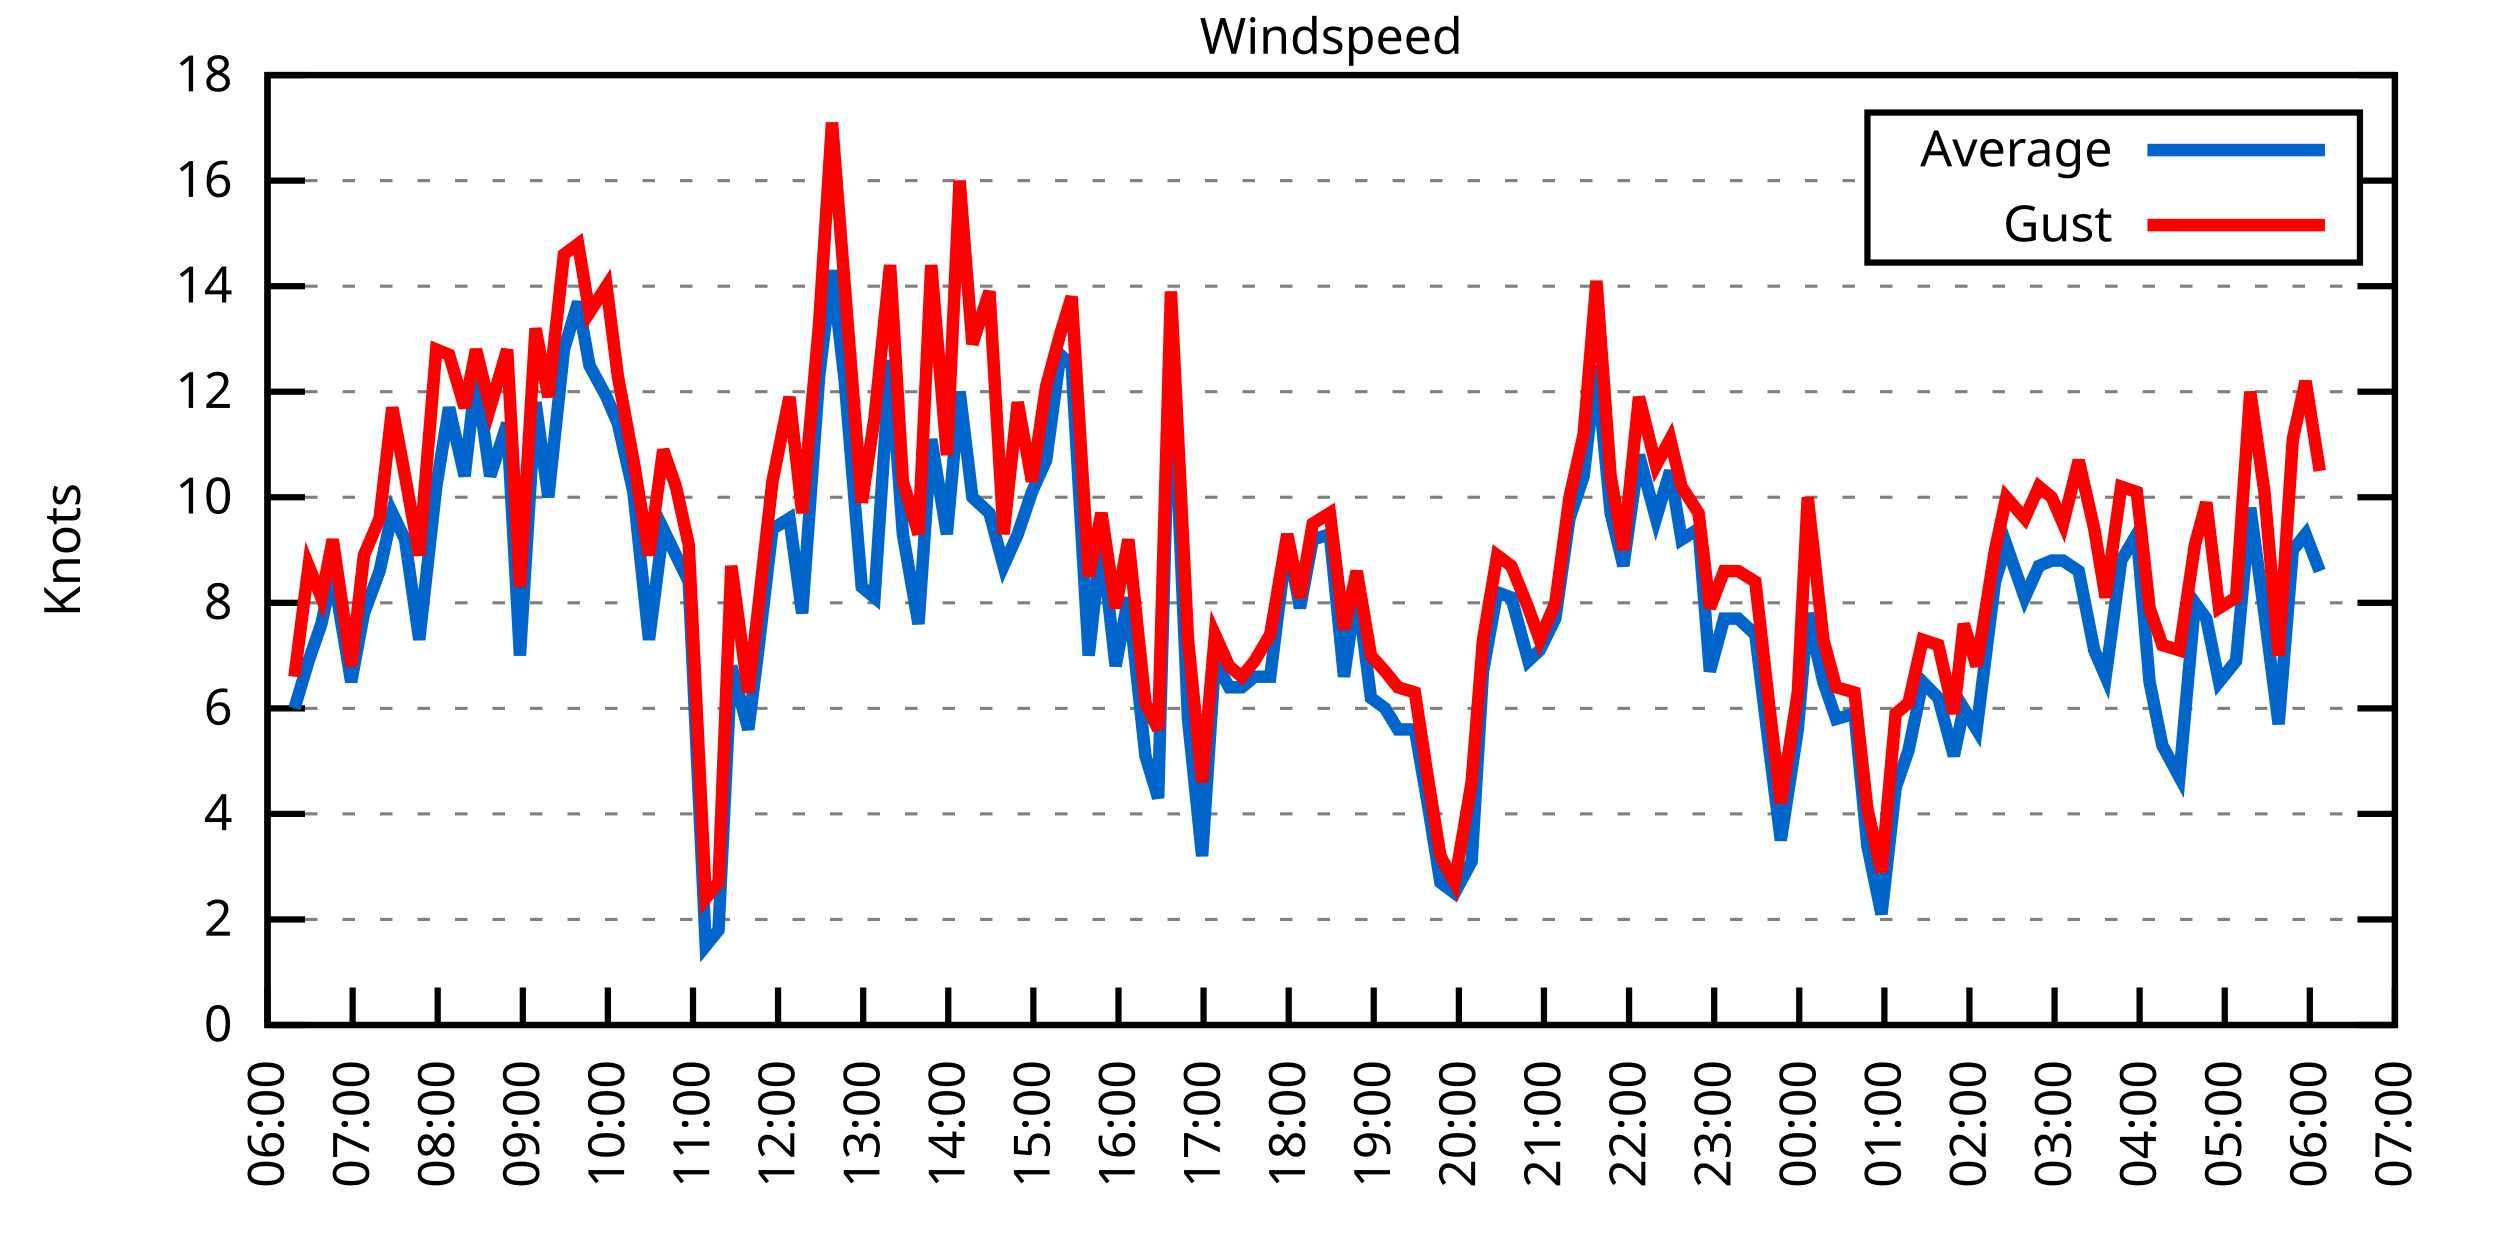
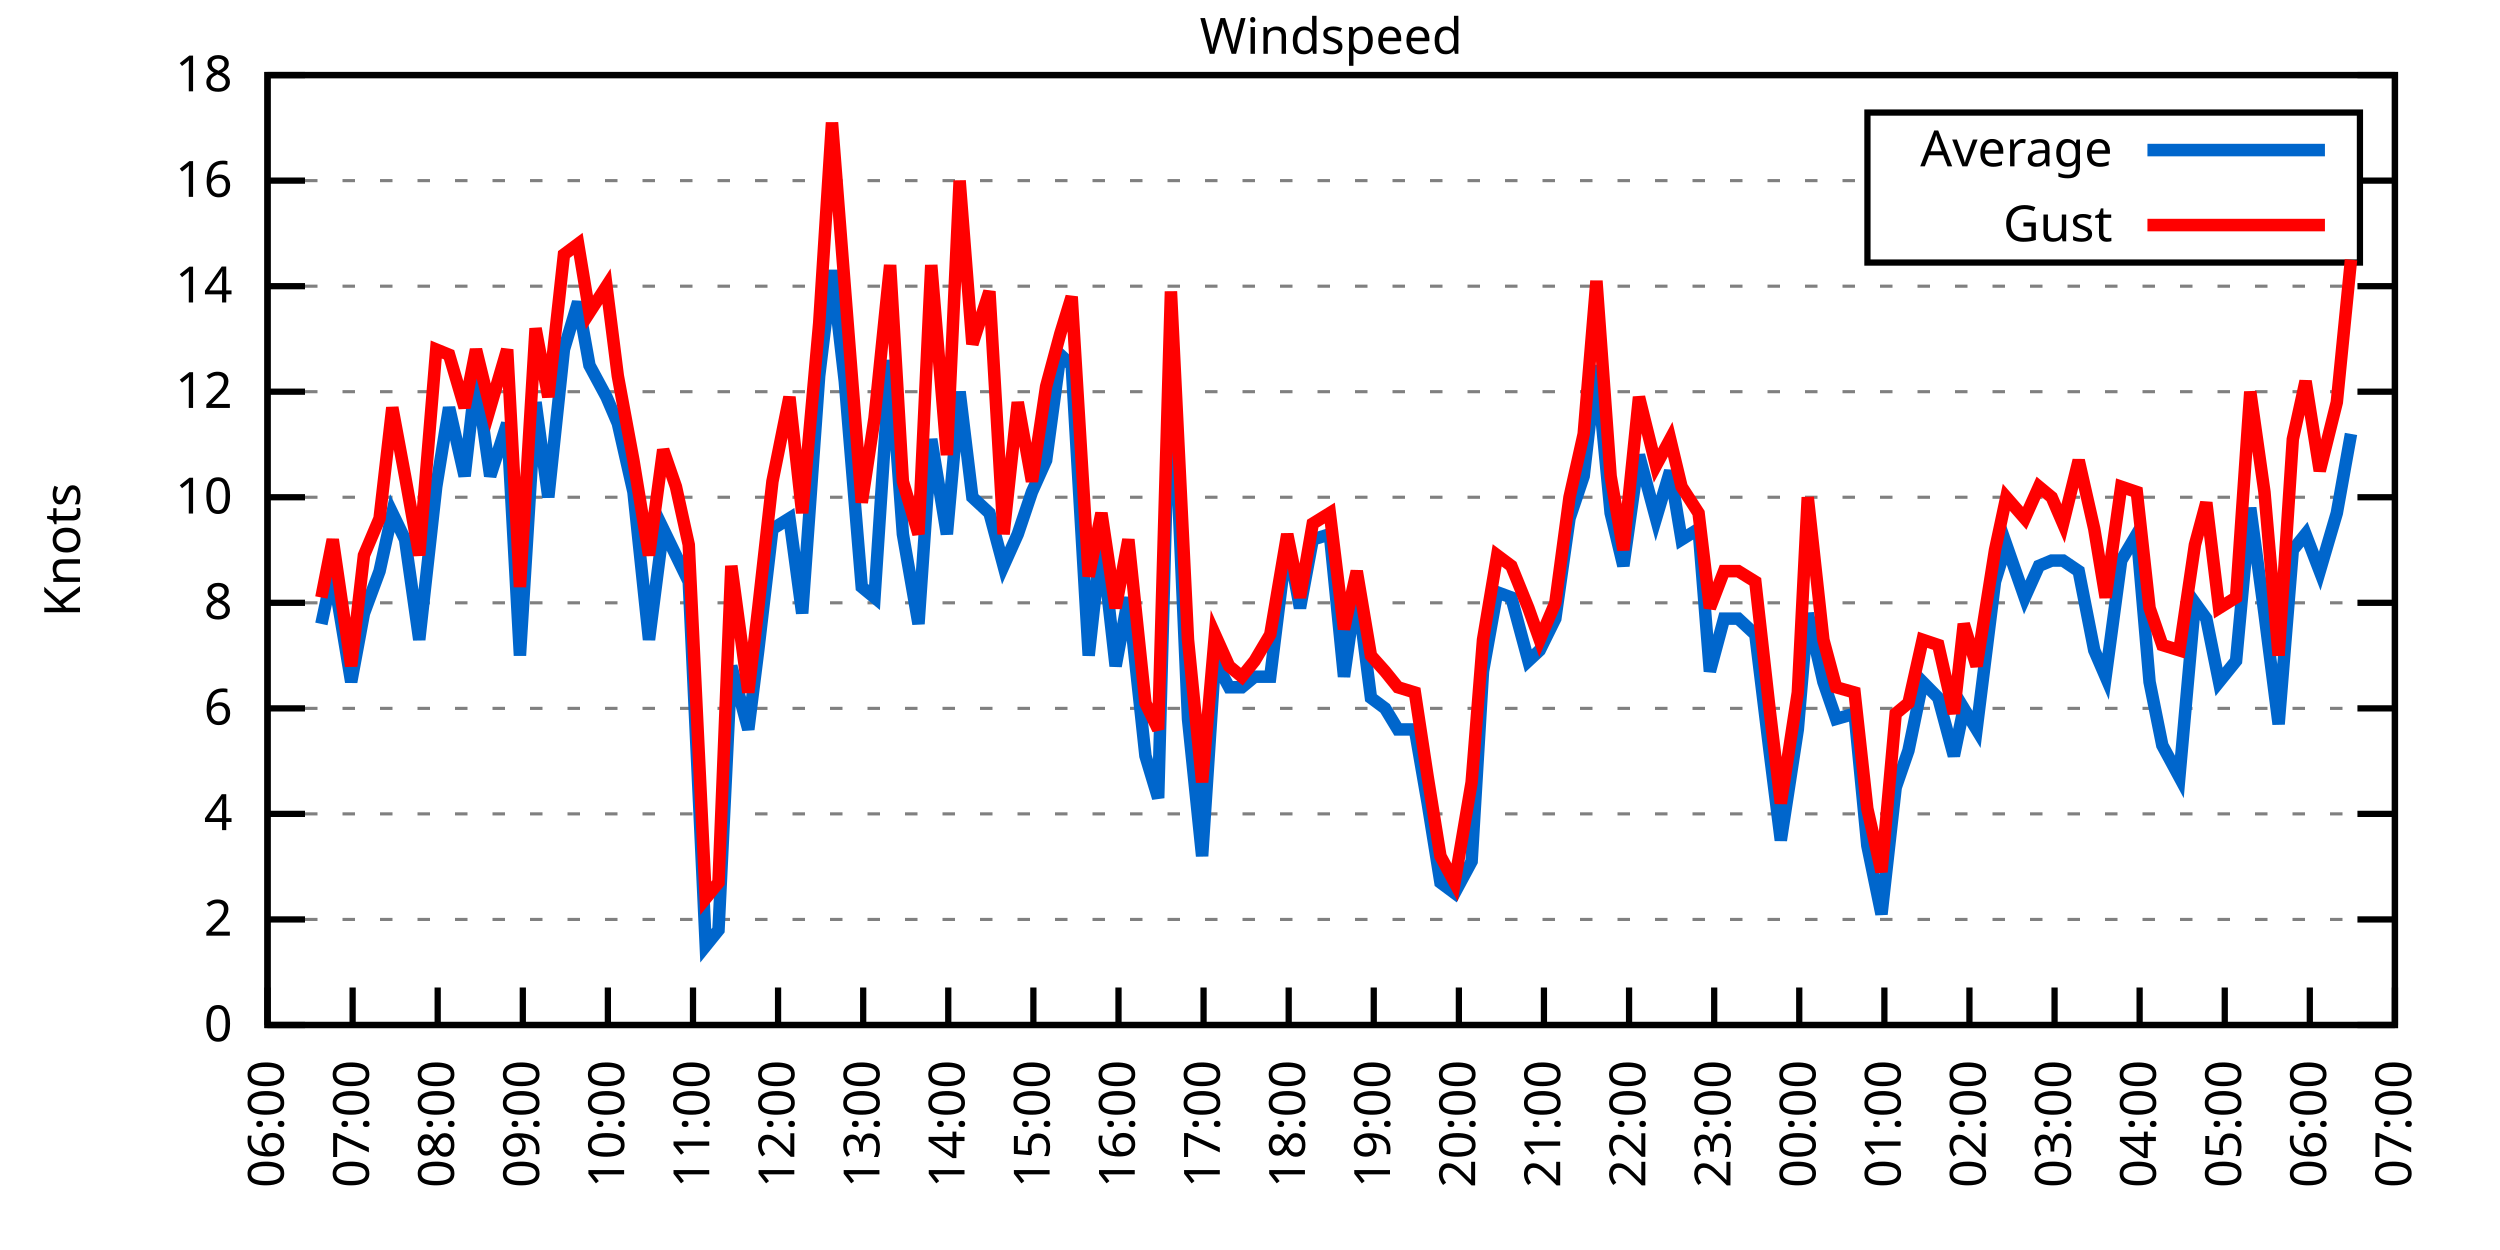
<svg xmlns="http://www.w3.org/2000/svg" xmlns:xlink="http://www.w3.org/1999/xlink" width="400" height="200" viewBox="0 0 400 200">
  <g id="gnuplot_canvas">
    <rect x="0" y="0" width="400" height="200" fill="none" />
    <defs>
      <circle id="gpDot" r="0.5" stroke-width="0.5" stroke="currentColor" />
      <path id="gpPt0" stroke-width="0.333" stroke="currentColor" d="M-1,0 h2 M0,-1 v2" />
      <path id="gpPt1" stroke-width="0.333" stroke="currentColor" d="M-1,-1 L1,1 M1,-1 L-1,1" />
      <path id="gpPt2" stroke-width="0.333" stroke="currentColor" d="M-1,0 L1,0 M0,-1 L0,1 M-1,-1 L1,1 M-1,1 L1,-1" />
      <rect id="gpPt3" stroke-width="0.333" stroke="currentColor" x="-1" y="-1" width="2" height="2" />
      <rect id="gpPt4" stroke-width="0.333" stroke="currentColor" fill="currentColor" x="-1" y="-1" width="2" height="2" />
      <circle id="gpPt5" stroke-width="0.333" stroke="currentColor" cx="0" cy="0" r="1" />
      <use xlink:href="#gpPt5" id="gpPt6" fill="currentColor" stroke="none" />
      <path id="gpPt7" stroke-width="0.333" stroke="currentColor" d="M0,-1.33 L-1.33,0.67 L1.33,0.67 z" />
      <use xlink:href="#gpPt7" id="gpPt8" fill="currentColor" stroke="none" />
      <use xlink:href="#gpPt7" id="gpPt9" stroke="currentColor" transform="rotate(180)" />
      <use xlink:href="#gpPt9" id="gpPt10" fill="currentColor" stroke="none" />
      <use xlink:href="#gpPt3" id="gpPt11" stroke="currentColor" transform="rotate(45)" />
      <use xlink:href="#gpPt11" id="gpPt12" fill="currentColor" stroke="none" />
      <path id="gpPt13" stroke-width="0.333" stroke="currentColor" d="M0,1.330 L1.265,0.411 L0.782,-1.067 L-0.782,-1.076 L-1.265,0.411 z" />
      <use xlink:href="#gpPt13" id="gpPt14" fill="currentColor" stroke="none" />
      <filter id="textbox" filterUnits="objectBoundingBox" x="0" y="0" height="1" width="1">
        <feFlood flood-color="white" flood-opacity="1" result="bgnd" />
        <feComposite in="SourceGraphic" in2="bgnd" operator="atop" />
      </filter>
      <filter id="greybox" filterUnits="objectBoundingBox" x="0" y="0" height="1" width="1">
        <feFlood flood-color="lightgrey" flood-opacity="1" result="grey" />
        <feComposite in="SourceGraphic" in2="grey" operator="atop" />
      </filter>
    </defs>
    <g fill="none" color="white" stroke="currentColor" stroke-width="1.00" stroke-linecap="butt" stroke-linejoin="miter">
</g>
    <g fill="none" color="black" stroke="currentColor" stroke-width="1.00" stroke-linecap="butt" stroke-linejoin="miter">
      <g stroke="none" shape-rendering="crispEdges">
        <polygon fill="rgb(255, 255, 255)" points="42.80,164.00 383.18,164.00 383.18,12.02 42.80,12.02 " />
      </g>
    </g>
    <g fill="none" color="black" stroke="currentColor" stroke-width="1.00" stroke-linecap="butt" stroke-linejoin="miter">
</g>
    <g fill="none" color="black" stroke="black" stroke-width="0.50" stroke-linecap="butt" stroke-linejoin="miter">
</g>
    <g fill="none" color="gray" stroke="currentColor" stroke-width="0.50" stroke-linecap="butt" stroke-linejoin="miter">
      <path stroke="gray" stroke-dasharray="2,4" class="gridline" d="M42.80,164.00 L383.19,164.00  " />
    </g>
    <g fill="none" color="gray" stroke="gray" stroke-width="1.00" stroke-linecap="butt" stroke-linejoin="miter">
</g>
    <g fill="none" color="black" stroke="currentColor" stroke-width="1.00" stroke-linecap="butt" stroke-linejoin="miter">
      <path stroke="black" d="M42.80,164.00 L48.80,164.00 M383.19,164.00 L377.19,164.00  " />
      <g transform="translate(37.20,166.60)" stroke="none" fill="black" font-family="Sans" font-size="8.00" text-anchor="end">
        <text>
          <tspan font-family="Sans"> 0</tspan>
        </text>
      </g>
    </g>
    <g fill="none" color="black" stroke="currentColor" stroke-width="1.00" stroke-linecap="butt" stroke-linejoin="miter">
</g>
    <g fill="none" color="black" stroke="black" stroke-width="0.50" stroke-linecap="butt" stroke-linejoin="miter">
</g>
    <g fill="none" color="gray" stroke="currentColor" stroke-width="0.50" stroke-linecap="butt" stroke-linejoin="miter">
      <path stroke="gray" stroke-dasharray="2,4" class="gridline" d="M42.80,147.11 L383.19,147.11  " />
    </g>
    <g fill="none" color="gray" stroke="gray" stroke-width="1.00" stroke-linecap="butt" stroke-linejoin="miter">
</g>
    <g fill="none" color="black" stroke="currentColor" stroke-width="1.00" stroke-linecap="butt" stroke-linejoin="miter">
      <path stroke="black" d="M42.80,147.11 L48.80,147.11 M383.19,147.11 L377.19,147.11  " />
      <g transform="translate(37.20,149.71)" stroke="none" fill="black" font-family="Sans" font-size="8.00" text-anchor="end">
        <text>
          <tspan font-family="Sans"> 2</tspan>
        </text>
      </g>
    </g>
    <g fill="none" color="black" stroke="currentColor" stroke-width="1.00" stroke-linecap="butt" stroke-linejoin="miter">
</g>
    <g fill="none" color="black" stroke="black" stroke-width="0.50" stroke-linecap="butt" stroke-linejoin="miter">
</g>
    <g fill="none" color="gray" stroke="currentColor" stroke-width="0.50" stroke-linecap="butt" stroke-linejoin="miter">
      <path stroke="gray" stroke-dasharray="2,4" class="gridline" d="M42.80,130.22 L383.19,130.22  " />
    </g>
    <g fill="none" color="gray" stroke="gray" stroke-width="1.00" stroke-linecap="butt" stroke-linejoin="miter">
</g>
    <g fill="none" color="black" stroke="currentColor" stroke-width="1.00" stroke-linecap="butt" stroke-linejoin="miter">
      <path stroke="black" d="M42.80,130.22 L48.80,130.22 M383.19,130.22 L377.19,130.22  " />
      <g transform="translate(37.20,132.82)" stroke="none" fill="black" font-family="Sans" font-size="8.00" text-anchor="end">
        <text>
          <tspan font-family="Sans"> 4</tspan>
        </text>
      </g>
    </g>
    <g fill="none" color="black" stroke="currentColor" stroke-width="1.00" stroke-linecap="butt" stroke-linejoin="miter">
</g>
    <g fill="none" color="black" stroke="black" stroke-width="0.50" stroke-linecap="butt" stroke-linejoin="miter">
</g>
    <g fill="none" color="gray" stroke="currentColor" stroke-width="0.50" stroke-linecap="butt" stroke-linejoin="miter">
      <path stroke="gray" stroke-dasharray="2,4" class="gridline" d="M42.80,113.34 L383.19,113.34  " />
    </g>
    <g fill="none" color="gray" stroke="gray" stroke-width="1.00" stroke-linecap="butt" stroke-linejoin="miter">
</g>
    <g fill="none" color="black" stroke="currentColor" stroke-width="1.00" stroke-linecap="butt" stroke-linejoin="miter">
      <path stroke="black" d="M42.80,113.34 L48.80,113.34 M383.19,113.34 L377.19,113.34  " />
      <g transform="translate(37.20,115.94)" stroke="none" fill="black" font-family="Sans" font-size="8.00" text-anchor="end">
        <text>
          <tspan font-family="Sans"> 6</tspan>
        </text>
      </g>
    </g>
    <g fill="none" color="black" stroke="currentColor" stroke-width="1.00" stroke-linecap="butt" stroke-linejoin="miter">
</g>
    <g fill="none" color="black" stroke="black" stroke-width="0.50" stroke-linecap="butt" stroke-linejoin="miter">
</g>
    <g fill="none" color="gray" stroke="currentColor" stroke-width="0.50" stroke-linecap="butt" stroke-linejoin="miter">
      <path stroke="gray" stroke-dasharray="2,4" class="gridline" d="M42.80,96.45 L383.19,96.45  " />
    </g>
    <g fill="none" color="gray" stroke="gray" stroke-width="1.00" stroke-linecap="butt" stroke-linejoin="miter">
</g>
    <g fill="none" color="black" stroke="currentColor" stroke-width="1.00" stroke-linecap="butt" stroke-linejoin="miter">
      <path stroke="black" d="M42.80,96.45 L48.80,96.45 M383.19,96.45 L377.19,96.45  " />
      <g transform="translate(37.20,99.05)" stroke="none" fill="black" font-family="Sans" font-size="8.00" text-anchor="end">
        <text>
          <tspan font-family="Sans"> 8</tspan>
        </text>
      </g>
    </g>
    <g fill="none" color="black" stroke="currentColor" stroke-width="1.00" stroke-linecap="butt" stroke-linejoin="miter">
</g>
    <g fill="none" color="black" stroke="black" stroke-width="0.50" stroke-linecap="butt" stroke-linejoin="miter">
</g>
    <g fill="none" color="gray" stroke="currentColor" stroke-width="0.50" stroke-linecap="butt" stroke-linejoin="miter">
      <path stroke="gray" stroke-dasharray="2,4" class="gridline" d="M42.80,79.56 L383.19,79.56  " />
    </g>
    <g fill="none" color="gray" stroke="gray" stroke-width="1.00" stroke-linecap="butt" stroke-linejoin="miter">
</g>
    <g fill="none" color="black" stroke="currentColor" stroke-width="1.00" stroke-linecap="butt" stroke-linejoin="miter">
      <path stroke="black" d="M42.80,79.56 L48.80,79.56 M383.19,79.56 L377.19,79.56  " />
      <g transform="translate(37.20,82.16)" stroke="none" fill="black" font-family="Sans" font-size="8.00" text-anchor="end">
        <text>
          <tspan font-family="Sans"> 10</tspan>
        </text>
      </g>
    </g>
    <g fill="none" color="black" stroke="currentColor" stroke-width="1.00" stroke-linecap="butt" stroke-linejoin="miter">
</g>
    <g fill="none" color="black" stroke="black" stroke-width="0.50" stroke-linecap="butt" stroke-linejoin="miter">
</g>
    <g fill="none" color="gray" stroke="currentColor" stroke-width="0.50" stroke-linecap="butt" stroke-linejoin="miter">
      <path stroke="gray" stroke-dasharray="2,4" class="gridline" d="M42.80,62.67 L383.19,62.67  " />
    </g>
    <g fill="none" color="gray" stroke="gray" stroke-width="1.00" stroke-linecap="butt" stroke-linejoin="miter">
</g>
    <g fill="none" color="black" stroke="currentColor" stroke-width="1.00" stroke-linecap="butt" stroke-linejoin="miter">
      <path stroke="black" d="M42.80,62.67 L48.80,62.67 M383.19,62.67 L377.19,62.67  " />
      <g transform="translate(37.20,65.27)" stroke="none" fill="black" font-family="Sans" font-size="8.00" text-anchor="end">
        <text>
          <tspan font-family="Sans"> 12</tspan>
        </text>
      </g>
    </g>
    <g fill="none" color="black" stroke="currentColor" stroke-width="1.00" stroke-linecap="butt" stroke-linejoin="miter">
</g>
    <g fill="none" color="black" stroke="black" stroke-width="0.50" stroke-linecap="butt" stroke-linejoin="miter">
</g>
    <g fill="none" color="gray" stroke="currentColor" stroke-width="0.50" stroke-linecap="butt" stroke-linejoin="miter">
      <path stroke="gray" stroke-dasharray="2,4" class="gridline" d="M42.80,45.79 L383.19,45.79  " />
    </g>
    <g fill="none" color="gray" stroke="gray" stroke-width="1.00" stroke-linecap="butt" stroke-linejoin="miter">
</g>
    <g fill="none" color="black" stroke="currentColor" stroke-width="1.00" stroke-linecap="butt" stroke-linejoin="miter">
      <path stroke="black" d="M42.80,45.79 L48.80,45.79 M383.19,45.79 L377.19,45.79  " />
      <g transform="translate(37.20,48.39)" stroke="none" fill="black" font-family="Sans" font-size="8.00" text-anchor="end">
        <text>
          <tspan font-family="Sans"> 14</tspan>
        </text>
      </g>
    </g>
    <g fill="none" color="black" stroke="currentColor" stroke-width="1.00" stroke-linecap="butt" stroke-linejoin="miter">
</g>
    <g fill="none" color="black" stroke="black" stroke-width="0.50" stroke-linecap="butt" stroke-linejoin="miter">
</g>
    <g fill="none" color="gray" stroke="currentColor" stroke-width="0.50" stroke-linecap="butt" stroke-linejoin="miter">
      <path stroke="gray" stroke-dasharray="2,4" class="gridline" d="M42.80,28.90 L298.79,28.90 M377.59,28.90 L383.19,28.90  " />
    </g>
    <g fill="none" color="gray" stroke="gray" stroke-width="1.00" stroke-linecap="butt" stroke-linejoin="miter">
</g>
    <g fill="none" color="black" stroke="currentColor" stroke-width="1.00" stroke-linecap="butt" stroke-linejoin="miter">
      <path stroke="black" d="M42.80,28.90 L48.80,28.90 M383.19,28.90 L377.19,28.90  " />
      <g transform="translate(37.20,31.50)" stroke="none" fill="black" font-family="Sans" font-size="8.00" text-anchor="end">
        <text>
          <tspan font-family="Sans"> 16</tspan>
        </text>
      </g>
    </g>
    <g fill="none" color="black" stroke="currentColor" stroke-width="1.00" stroke-linecap="butt" stroke-linejoin="miter">
</g>
    <g fill="none" color="black" stroke="black" stroke-width="0.50" stroke-linecap="butt" stroke-linejoin="miter">
</g>
    <g fill="none" color="gray" stroke="currentColor" stroke-width="0.50" stroke-linecap="butt" stroke-linejoin="miter">
      <path stroke="gray" stroke-dasharray="2,4" class="gridline" d="M42.80,12.01 L383.19,12.01  " />
    </g>
    <g fill="none" color="gray" stroke="gray" stroke-width="1.00" stroke-linecap="butt" stroke-linejoin="miter">
</g>
    <g fill="none" color="black" stroke="currentColor" stroke-width="1.00" stroke-linecap="butt" stroke-linejoin="miter">
      <path stroke="black" d="M42.80,12.01 L48.80,12.01 M383.19,12.01 L377.19,12.01  " />
      <g transform="translate(37.20,14.61)" stroke="none" fill="black" font-family="Sans" font-size="8.00" text-anchor="end">
        <text>
          <tspan font-family="Sans"> 18</tspan>
        </text>
      </g>
    </g>
    <g fill="none" color="black" stroke="currentColor" stroke-width="1.00" stroke-linecap="butt" stroke-linejoin="miter">
      <path stroke="black" d="M42.80,164.00 L42.80,158.00  " />
      <g transform="translate(45.40,169.60) rotate(270.00)" stroke="none" fill="black" font-family="Sans" font-size="8.00" text-anchor="end">
        <text>
          <tspan font-family="Sans">06:00</tspan>
        </text>
      </g>
    </g>
    <g fill="none" color="black" stroke="currentColor" stroke-width="1.00" stroke-linecap="butt" stroke-linejoin="miter">
      <path stroke="black" d="M56.42,164.00 L56.42,158.00  " />
      <g transform="translate(59.02,169.60) rotate(270.00)" stroke="none" fill="black" font-family="Sans" font-size="8.00" text-anchor="end">
        <text>
          <tspan font-family="Sans">07:00</tspan>
        </text>
      </g>
    </g>
    <g fill="none" color="black" stroke="currentColor" stroke-width="1.00" stroke-linecap="butt" stroke-linejoin="miter">
      <path stroke="black" d="M70.03,164.00 L70.03,158.00  " />
      <g transform="translate(72.63,169.60) rotate(270.00)" stroke="none" fill="black" font-family="Sans" font-size="8.00" text-anchor="end">
        <text>
          <tspan font-family="Sans">08:00</tspan>
        </text>
      </g>
    </g>
    <g fill="none" color="black" stroke="currentColor" stroke-width="1.00" stroke-linecap="butt" stroke-linejoin="miter">
      <path stroke="black" d="M83.65,164.00 L83.65,158.00  " />
      <g transform="translate(86.25,169.60) rotate(270.00)" stroke="none" fill="black" font-family="Sans" font-size="8.00" text-anchor="end">
        <text>
          <tspan font-family="Sans">09:00</tspan>
        </text>
      </g>
    </g>
    <g fill="none" color="black" stroke="currentColor" stroke-width="1.00" stroke-linecap="butt" stroke-linejoin="miter">
      <path stroke="black" d="M97.26,164.00 L97.26,158.00  " />
      <g transform="translate(99.86,169.60) rotate(270.00)" stroke="none" fill="black" font-family="Sans" font-size="8.00" text-anchor="end">
        <text>
          <tspan font-family="Sans">10:00</tspan>
        </text>
      </g>
    </g>
    <g fill="none" color="black" stroke="currentColor" stroke-width="1.00" stroke-linecap="butt" stroke-linejoin="miter">
      <path stroke="black" d="M110.88,164.00 L110.88,158.00  " />
      <g transform="translate(113.48,169.60) rotate(270.00)" stroke="none" fill="black" font-family="Sans" font-size="8.00" text-anchor="end">
        <text>
          <tspan font-family="Sans">11:00</tspan>
        </text>
      </g>
    </g>
    <g fill="none" color="black" stroke="currentColor" stroke-width="1.00" stroke-linecap="butt" stroke-linejoin="miter">
      <path stroke="black" d="M124.49,164.00 L124.49,158.00  " />
      <g transform="translate(127.09,169.60) rotate(270.00)" stroke="none" fill="black" font-family="Sans" font-size="8.00" text-anchor="end">
        <text>
          <tspan font-family="Sans">12:00</tspan>
        </text>
      </g>
    </g>
    <g fill="none" color="black" stroke="currentColor" stroke-width="1.00" stroke-linecap="butt" stroke-linejoin="miter">
      <path stroke="black" d="M138.11,164.00 L138.11,158.00  " />
      <g transform="translate(140.71,169.60) rotate(270.00)" stroke="none" fill="black" font-family="Sans" font-size="8.00" text-anchor="end">
        <text>
          <tspan font-family="Sans">13:00</tspan>
        </text>
      </g>
    </g>
    <g fill="none" color="black" stroke="currentColor" stroke-width="1.00" stroke-linecap="butt" stroke-linejoin="miter">
      <path stroke="black" d="M151.72,164.00 L151.72,158.00  " />
      <g transform="translate(154.32,169.60) rotate(270.00)" stroke="none" fill="black" font-family="Sans" font-size="8.00" text-anchor="end">
        <text>
          <tspan font-family="Sans">14:00</tspan>
        </text>
      </g>
    </g>
    <g fill="none" color="black" stroke="currentColor" stroke-width="1.00" stroke-linecap="butt" stroke-linejoin="miter">
      <path stroke="black" d="M165.34,164.00 L165.34,158.00  " />
      <g transform="translate(167.94,169.60) rotate(270.00)" stroke="none" fill="black" font-family="Sans" font-size="8.00" text-anchor="end">
        <text>
          <tspan font-family="Sans">15:00</tspan>
        </text>
      </g>
    </g>
    <g fill="none" color="black" stroke="currentColor" stroke-width="1.00" stroke-linecap="butt" stroke-linejoin="miter">
      <path stroke="black" d="M178.96,164.00 L178.96,158.00  " />
      <g transform="translate(181.56,169.60) rotate(270.00)" stroke="none" fill="black" font-family="Sans" font-size="8.00" text-anchor="end">
        <text>
          <tspan font-family="Sans">16:00</tspan>
        </text>
      </g>
    </g>
    <g fill="none" color="black" stroke="currentColor" stroke-width="1.00" stroke-linecap="butt" stroke-linejoin="miter">
      <path stroke="black" d="M192.57,164.00 L192.57,158.00  " />
      <g transform="translate(195.17,169.60) rotate(270.00)" stroke="none" fill="black" font-family="Sans" font-size="8.00" text-anchor="end">
        <text>
          <tspan font-family="Sans">17:00</tspan>
        </text>
      </g>
    </g>
    <g fill="none" color="black" stroke="currentColor" stroke-width="1.00" stroke-linecap="butt" stroke-linejoin="miter">
      <path stroke="black" d="M206.19,164.00 L206.19,158.00  " />
      <g transform="translate(208.79,169.60) rotate(270.00)" stroke="none" fill="black" font-family="Sans" font-size="8.00" text-anchor="end">
        <text>
          <tspan font-family="Sans">18:00</tspan>
        </text>
      </g>
    </g>
    <g fill="none" color="black" stroke="currentColor" stroke-width="1.00" stroke-linecap="butt" stroke-linejoin="miter">
      <path stroke="black" d="M219.80,164.00 L219.80,158.00  " />
      <g transform="translate(222.40,169.60) rotate(270.00)" stroke="none" fill="black" font-family="Sans" font-size="8.00" text-anchor="end">
        <text>
          <tspan font-family="Sans">19:00</tspan>
        </text>
      </g>
    </g>
    <g fill="none" color="black" stroke="currentColor" stroke-width="1.00" stroke-linecap="butt" stroke-linejoin="miter">
      <path stroke="black" d="M233.42,164.00 L233.42,158.00  " />
      <g transform="translate(236.02,169.60) rotate(270.00)" stroke="none" fill="black" font-family="Sans" font-size="8.00" text-anchor="end">
        <text>
          <tspan font-family="Sans">20:00</tspan>
        </text>
      </g>
    </g>
    <g fill="none" color="black" stroke="currentColor" stroke-width="1.00" stroke-linecap="butt" stroke-linejoin="miter">
      <path stroke="black" d="M247.03,164.00 L247.03,158.00  " />
      <g transform="translate(249.63,169.60) rotate(270.00)" stroke="none" fill="black" font-family="Sans" font-size="8.00" text-anchor="end">
        <text>
          <tspan font-family="Sans">21:00</tspan>
        </text>
      </g>
    </g>
    <g fill="none" color="black" stroke="currentColor" stroke-width="1.00" stroke-linecap="butt" stroke-linejoin="miter">
      <path stroke="black" d="M260.65,164.00 L260.65,158.00  " />
      <g transform="translate(263.25,169.60) rotate(270.00)" stroke="none" fill="black" font-family="Sans" font-size="8.00" text-anchor="end">
        <text>
          <tspan font-family="Sans">22:00</tspan>
        </text>
      </g>
    </g>
    <g fill="none" color="black" stroke="currentColor" stroke-width="1.00" stroke-linecap="butt" stroke-linejoin="miter">
      <path stroke="black" d="M274.27,164.00 L274.27,158.00  " />
      <g transform="translate(276.87,169.60) rotate(270.00)" stroke="none" fill="black" font-family="Sans" font-size="8.00" text-anchor="end">
        <text>
          <tspan font-family="Sans">23:00</tspan>
        </text>
      </g>
    </g>
    <g fill="none" color="black" stroke="currentColor" stroke-width="1.00" stroke-linecap="butt" stroke-linejoin="miter">
      <path stroke="black" d="M287.88,164.00 L287.88,158.00  " />
      <g transform="translate(290.48,169.60) rotate(270.00)" stroke="none" fill="black" font-family="Sans" font-size="8.00" text-anchor="end">
        <text>
          <tspan font-family="Sans">00:00</tspan>
        </text>
      </g>
    </g>
    <g fill="none" color="black" stroke="currentColor" stroke-width="1.00" stroke-linecap="butt" stroke-linejoin="miter">
      <path stroke="black" d="M301.50,164.00 L301.50,158.00  " />
      <g transform="translate(304.10,169.60) rotate(270.00)" stroke="none" fill="black" font-family="Sans" font-size="8.00" text-anchor="end">
        <text>
          <tspan font-family="Sans">01:00</tspan>
        </text>
      </g>
    </g>
    <g fill="none" color="black" stroke="currentColor" stroke-width="1.00" stroke-linecap="butt" stroke-linejoin="miter">
      <path stroke="black" d="M315.11,164.00 L315.11,158.00  " />
      <g transform="translate(317.71,169.60) rotate(270.00)" stroke="none" fill="black" font-family="Sans" font-size="8.00" text-anchor="end">
        <text>
          <tspan font-family="Sans">02:00</tspan>
        </text>
      </g>
    </g>
    <g fill="none" color="black" stroke="currentColor" stroke-width="1.00" stroke-linecap="butt" stroke-linejoin="miter">
      <path stroke="black" d="M328.73,164.00 L328.73,158.00  " />
      <g transform="translate(331.33,169.60) rotate(270.00)" stroke="none" fill="black" font-family="Sans" font-size="8.00" text-anchor="end">
        <text>
          <tspan font-family="Sans">03:00</tspan>
        </text>
      </g>
    </g>
    <g fill="none" color="black" stroke="currentColor" stroke-width="1.00" stroke-linecap="butt" stroke-linejoin="miter">
      <path stroke="black" d="M342.34,164.00 L342.34,158.00  " />
      <g transform="translate(344.94,169.60) rotate(270.00)" stroke="none" fill="black" font-family="Sans" font-size="8.00" text-anchor="end">
        <text>
          <tspan font-family="Sans">04:00</tspan>
        </text>
      </g>
    </g>
    <g fill="none" color="black" stroke="currentColor" stroke-width="1.00" stroke-linecap="butt" stroke-linejoin="miter">
      <path stroke="black" d="M355.96,164.00 L355.96,158.00  " />
      <g transform="translate(358.56,169.60) rotate(270.00)" stroke="none" fill="black" font-family="Sans" font-size="8.00" text-anchor="end">
        <text>
          <tspan font-family="Sans">05:00</tspan>
        </text>
      </g>
    </g>
    <g fill="none" color="black" stroke="currentColor" stroke-width="1.00" stroke-linecap="butt" stroke-linejoin="miter">
      <path stroke="black" d="M369.57,164.00 L369.57,158.00  " />
      <g transform="translate(372.17,169.60) rotate(270.00)" stroke="none" fill="black" font-family="Sans" font-size="8.00" text-anchor="end">
        <text>
          <tspan font-family="Sans">06:00</tspan>
        </text>
      </g>
    </g>
    <g fill="none" color="black" stroke="currentColor" stroke-width="1.00" stroke-linecap="butt" stroke-linejoin="miter">
      <path stroke="black" d="M383.19,164.00 L383.19,158.00  " />
      <g transform="translate(385.79,169.60) rotate(270.00)" stroke="none" fill="black" font-family="Sans" font-size="8.00" text-anchor="end">
        <text>
          <tspan font-family="Sans">07:00</tspan>
        </text>
      </g>
    </g>
    <g fill="none" color="black" stroke="currentColor" stroke-width="1.00" stroke-linecap="butt" stroke-linejoin="miter">
</g>
    <g fill="none" color="black" stroke="currentColor" stroke-width="1.00" stroke-linecap="butt" stroke-linejoin="miter">
      <path stroke="black" d="M42.80,12.01 L42.80,164.00 L383.19,164.00 L383.19,12.01 L42.80,12.01 Z  " />
    </g>
    <g fill="none" color="black" stroke="currentColor" stroke-width="1.00" stroke-linecap="butt" stroke-linejoin="miter">
</g>
    <g fill="none" color="black" stroke="currentColor" stroke-width="1.00" stroke-linecap="butt" stroke-linejoin="miter">
      <path stroke="black" d="M298.79,42.01 L298.79,18.01 L377.59,18.01 L377.59,42.01 L298.79,42.01 Z  " />
    </g>
    <g id="Windspeed_plot_1">
      <g fill="none" color="white" stroke="black" stroke-width="2.00" stroke-linecap="butt" stroke-linejoin="miter">
</g>
      <g fill="none" color="black" stroke="currentColor" stroke-width="2.00" stroke-linecap="butt" stroke-linejoin="miter">
        <g transform="translate(337.99,26.61)" stroke="none" fill="black" font-family="Sans" font-size="8.00" text-anchor="end">
          <text>
            <tspan font-family="Sans">Average</tspan>
          </text>
        </g>
      </g>
      <g fill="none" color="black" stroke="currentColor" stroke-width="2.00" stroke-linecap="butt" stroke-linejoin="miter">
-         <path stroke="rgb(  0, 102, 204)" d="M343.59,24.01 L371.99,24.01 M47.11,113.34 L49.38,105.74 L51.42,99.83 L53.24,91.38 L56.19,109.11 L58.23,98.14   L60.73,91.38 L62.77,82.09 L64.81,86.32 L67.08,102.36 L69.80,77.87 L71.85,65.21 L74.34,76.18 L76.16,60.14   L78.43,76.18 L81.15,67.74 L83.19,104.89 L85.69,64.36 L87.73,79.56 L90.23,55.92 L92.50,48.32 L94.31,58.45   L97.04,63.52 L98.85,67.74 L101.35,78.72 L103.84,102.36 L106.11,84.63 L108.15,88.85 L110.20,93.07 L112.92,151.33   L114.96,148.80 L117.01,106.58 L119.73,116.71 L121.32,104.05 L123.59,84.63 L126.31,82.94 L128.35,98.14 L131.07,60.14   L133.12,43.25 L135.16,60.98 L137.88,93.92 L139.92,95.60 L142.42,57.61 L144.46,85.47 L146.96,99.83 L149.00,70.27   L151.50,85.47 L153.54,62.67 L155.58,79.56 L158.31,82.09 L160.57,90.54 L162.84,85.47 L165.11,78.72 L167.38,73.65   L169.65,56.76 L171.47,58.45 L174.19,104.89 L176.23,86.32 L178.50,106.58 L180.54,95.60 L183.27,120.94 L185.31,127.69   L187.35,52.54 L190.08,115.03 L192.34,136.98 L194.39,105.74 L196.66,109.96 L198.70,109.96 L200.74,108.27 L203.24,108.27   L205.96,86.32 L208.00,97.29 L210.04,86.32 L212.77,85.47 L215.04,108.27 L217.08,93.92 L219.35,111.65 L221.62,113.34   L223.66,116.71 L226.38,116.71 L228.43,128.54 L230.47,141.20 L232.74,142.89 L235.46,137.82 L237.28,107.43 L239.55,94.76   L241.81,95.60 L244.54,105.74 L246.35,104.05 L248.85,98.98 L251.12,82.94 L253.39,76.18 L255.43,58.45 L257.70,82.09   L259.74,90.54 L262.24,72.81 L264.96,82.94 L267.23,75.34 L269.05,86.32 L271.77,84.63 L273.58,107.43 L275.85,98.98   L278.12,98.98 L280.85,101.52 L283.12,120.09 L284.93,134.45 L287.65,116.71 L289.24,98.14 L291.74,109.11 L293.78,115.03   L296.73,114.18 L298.77,135.29 L301.04,146.27 L303.31,126.00 L305.35,120.09 L307.62,109.11 L310.12,111.65 L312.62,120.94   L314.20,113.34 L316.25,116.71 L319.20,93.07 L321.01,87.16 L323.96,95.60 L326.23,90.54 L328.27,89.69 L330.09,89.69   L332.59,91.38 L335.08,104.05 L336.90,108.27 L339.39,89.69 L341.89,85.47 L343.93,109.11 L345.97,119.25 L348.70,124.31   L351.19,96.45 L353.01,98.98 L355.05,109.11 L357.77,105.74 L360.04,81.25 L362.31,98.14 L364.58,115.87 L366.85,88.00   L368.89,85.47 L371.16,91.38  " />
+         <path stroke="rgb(  0, 102, 204)" d="M343.59,24.01 L371.99,24.01 M51.42,99.83 L53.24,91.38 L56.19,109.11 L58.23,98.14 L60.73,91.38 L62.77,82.09   L64.81,86.32 L67.08,102.36 L69.80,77.87 L71.85,65.21 L74.34,76.18 L76.16,60.14 L78.43,76.18 L81.15,67.74   L83.19,104.89 L85.69,64.36 L87.73,79.56 L90.23,55.92 L92.50,48.32 L94.31,58.45 L97.04,63.52 L98.85,67.74   L101.35,78.72 L103.84,102.36 L106.11,84.63 L108.15,88.85 L110.20,93.07 L112.92,151.33 L114.96,148.80 L117.01,106.58   L119.73,116.71 L121.32,104.05 L123.59,84.63 L126.31,82.94 L128.35,98.14 L131.07,60.14 L133.12,43.25 L135.16,60.98   L137.88,93.92 L139.92,95.60 L142.42,57.61 L144.46,85.47 L146.96,99.83 L149.00,70.27 L151.50,85.47 L153.54,62.67   L155.58,79.56 L158.31,82.09 L160.57,90.54 L162.84,85.47 L165.11,78.72 L167.38,73.65 L169.65,56.76 L171.47,58.45   L174.19,104.89 L176.23,86.32 L178.50,106.58 L180.54,95.60 L183.27,120.94 L185.31,127.69 L187.35,52.54 L190.08,115.03   L192.34,136.98 L194.39,105.74 L196.66,109.96 L198.70,109.96 L200.74,108.27 L203.24,108.27 L205.96,86.32 L208.00,97.29   L210.04,86.32 L212.77,85.47 L215.04,108.27 L217.08,93.92 L219.35,111.65 L221.62,113.34 L223.66,116.71 L226.38,116.71   L228.43,128.54 L230.47,141.20 L232.74,142.89 L235.46,137.82 L237.28,107.43 L239.55,94.76 L241.81,95.60 L244.54,105.74   L246.35,104.05 L248.85,98.98 L251.12,82.94 L253.39,76.18 L255.43,58.45 L257.70,82.09 L259.74,90.54 L262.24,72.81   L264.96,82.94 L267.23,75.34 L269.05,86.32 L271.77,84.63 L273.58,107.43 L275.85,98.98 L278.12,98.98 L280.85,101.52   L283.12,120.09 L284.93,134.45 L287.65,116.71 L289.24,98.14 L291.74,109.11 L293.78,115.03 L296.73,114.18 L298.77,135.29   L301.04,146.27 L303.31,126.00 L305.35,120.09 L307.62,109.11 L310.12,111.65 L312.62,120.94 L314.20,113.34 L316.25,116.71   L319.20,93.07 L321.01,87.16 L323.96,95.60 L326.23,90.54 L328.27,89.69 L330.09,89.69 L332.59,91.38 L335.08,104.05   L336.90,108.27 L339.39,89.69 L341.89,85.47 L343.93,109.11 L345.97,119.25 L348.70,124.31 L351.19,96.45 L353.01,98.98   L355.05,109.11 L357.77,105.74 L360.04,81.25 L362.31,98.14 L364.58,115.87 L366.85,88.00 L368.89,85.47 L371.16,91.38   L373.89,82.09 L376.16,69.43  " />
      </g>
    </g>
    <g id="Windspeed_plot_2">
      <g fill="none" color="black" stroke="currentColor" stroke-width="2.00" stroke-linecap="butt" stroke-linejoin="miter">
        <g transform="translate(337.99,38.61)" stroke="none" fill="black" font-family="Sans" font-size="8.00" text-anchor="end">
          <text>
            <tspan font-family="Sans">Gust</tspan>
          </text>
        </g>
      </g>
      <g fill="none" color="black" stroke="currentColor" stroke-width="2.00" stroke-linecap="butt" stroke-linejoin="miter">
-         <path stroke="rgb(255,   0,   0)" d="M343.59,36.01 L371.99,36.01 M47.11,108.27 L49.38,90.54 L51.42,95.60 L53.24,86.32 L56.19,106.58 L58.23,88.85   L60.73,82.94 L62.77,65.21 L64.81,76.18 L67.08,88.85 L69.80,55.92 L71.85,56.76 L74.34,65.21 L76.16,55.92   L78.43,65.21 L81.15,55.92 L83.19,93.92 L85.69,52.54 L87.73,63.52 L90.23,40.72 L92.50,39.03 L94.31,50.01   L97.04,45.79 L98.85,60.14 L101.35,73.65 L103.84,88.85 L106.11,71.96 L108.15,77.87 L110.20,87.16 L112.92,143.73   L114.96,141.20 L117.01,90.54 L119.73,110.80 L121.32,97.29 L123.59,77.03 L126.31,63.52 L128.35,82.09 L131.07,51.70   L133.12,19.61 L135.16,45.79 L137.88,80.41 L139.92,66.90 L142.42,42.41 L144.46,77.03 L146.96,85.47 L149.00,42.41   L151.50,72.81 L153.54,28.90 L155.58,55.07 L158.31,46.63 L160.57,85.47 L162.84,64.36 L165.11,77.03 L167.38,61.83   L169.65,53.39 L171.47,47.47 L174.19,92.23 L176.23,82.09 L178.50,97.29 L180.54,86.32 L183.27,112.49 L185.31,116.71   L187.35,46.63 L190.08,102.36 L192.34,125.16 L194.39,101.52 L196.66,106.58 L198.70,108.27 L200.74,105.74 L203.24,101.52   L205.96,85.47 L208.00,95.60 L210.04,83.78 L212.77,82.09 L215.04,100.67 L217.08,91.38 L219.35,104.89 L221.62,107.43   L223.66,109.96 L226.38,110.80 L228.43,124.31 L230.47,136.98 L232.74,141.20 L235.46,125.16 L237.28,102.36 L239.55,88.85   L241.81,90.54 L244.54,97.29 L246.35,102.36 L248.85,96.45 L251.12,79.56 L253.39,69.43 L255.43,44.94 L257.70,76.18   L259.74,88.00 L262.24,63.52 L264.96,74.49 L267.23,70.27 L269.05,77.87 L271.77,82.09 L273.58,97.29 L275.85,91.38   L278.12,91.38 L280.85,93.07 L283.12,113.34 L284.93,128.54 L287.65,110.80 L289.24,79.56 L291.74,102.36 L293.78,109.96   L296.73,110.80 L298.77,129.38 L301.04,139.51 L303.31,114.18 L305.35,112.49 L307.62,102.36 L310.12,103.20 L312.62,114.18   L314.20,99.83 L316.25,106.58 L319.20,88.00 L321.01,79.56 L323.96,82.94 L326.23,77.87 L328.27,79.56 L330.09,83.78   L332.59,73.65 L335.08,84.63 L336.90,95.60 L339.39,77.87 L341.89,78.72 L343.93,97.29 L345.97,103.20 L348.70,104.05   L351.19,87.16 L353.01,80.41 L355.05,97.29 L357.77,95.60 L360.04,62.67 L362.31,78.72 L364.58,104.89 L366.85,70.27   L368.89,60.98 L371.16,75.34  " />
+         <path stroke="rgb(255,   0,   0)" d="M343.59,36.01 L371.99,36.01 M51.42,95.60 L53.24,86.32 L56.19,106.58 L58.23,88.85 L60.73,82.94 L62.77,65.21   L64.81,76.18 L67.08,88.85 L69.80,55.92 L71.85,56.76 L74.34,65.21 L76.16,55.92 L78.43,65.21 L81.15,55.92   L83.19,93.92 L85.69,52.54 L87.73,63.52 L90.23,40.72 L92.50,39.03 L94.31,50.01 L97.04,45.79 L98.85,60.14   L101.35,73.65 L103.84,88.85 L106.11,71.96 L108.15,77.87 L110.20,87.16 L112.92,143.73 L114.96,141.20 L117.01,90.54   L119.73,110.80 L121.32,97.29 L123.59,77.03 L126.31,63.52 L128.35,82.09 L131.07,51.70 L133.12,19.61 L135.16,45.79   L137.88,80.41 L139.92,66.90 L142.42,42.41 L144.46,77.03 L146.96,85.47 L149.00,42.41 L151.50,72.81 L153.54,28.90   L155.58,55.07 L158.31,46.63 L160.57,85.47 L162.84,64.36 L165.11,77.03 L167.38,61.83 L169.65,53.39 L171.47,47.47   L174.19,92.23 L176.23,82.09 L178.50,97.29 L180.54,86.32 L183.27,112.49 L185.31,116.71 L187.35,46.63 L190.08,102.36   L192.34,125.16 L194.39,101.52 L196.66,106.58 L198.70,108.27 L200.74,105.74 L203.24,101.52 L205.96,85.47 L208.00,95.60   L210.04,83.78 L212.77,82.09 L215.04,100.67 L217.08,91.38 L219.35,104.89 L221.62,107.43 L223.66,109.96 L226.38,110.80   L228.43,124.31 L230.47,136.98 L232.74,141.20 L235.46,125.16 L237.28,102.36 L239.55,88.85 L241.81,90.54 L244.54,97.29   L246.35,102.36 L248.85,96.45 L251.12,79.56 L253.39,69.43 L255.43,44.94 L257.70,76.18 L259.74,88.00 L262.24,63.52   L264.96,74.49 L267.23,70.27 L269.05,77.87 L271.77,82.09 L273.58,97.29 L275.85,91.38 L278.12,91.38 L280.85,93.07   L283.12,113.34 L284.93,128.54 L287.65,110.80 L289.24,79.56 L291.74,102.36 L293.78,109.96 L296.73,110.80 L298.77,129.38   L301.04,139.51 L303.31,114.18 L305.35,112.49 L307.62,102.36 L310.12,103.20 L312.62,114.18 L314.20,99.83 L316.25,106.58   L319.20,88.00 L321.01,79.56 L323.96,82.94 L326.23,77.87 L328.27,79.56 L330.09,83.78 L332.59,73.65 L335.08,84.63   L336.90,95.60 L339.39,77.87 L341.89,78.72 L343.93,97.29 L345.97,103.20 L348.70,104.05 L351.19,87.16 L353.01,80.41   L355.05,97.29 L357.77,95.60 L360.04,62.67 L362.31,78.72 L364.58,104.89 L366.85,70.27 L368.89,60.98 L371.16,75.34   L373.89,64.36 L376.16,41.56  " />
      </g>
    </g>
    <g fill="none" color="black" stroke="currentColor" stroke-width="2.00" stroke-linecap="butt" stroke-linejoin="miter">
</g>
    <g fill="none" color="black" stroke="black" stroke-width="1.00" stroke-linecap="butt" stroke-linejoin="miter">
</g>
    <g fill="none" color="black" stroke="currentColor" stroke-width="1.00" stroke-linecap="butt" stroke-linejoin="miter">
      <path stroke="black" d="M42.80,12.01 L42.80,164.00 L383.19,164.00 L383.19,12.01 L42.80,12.01 Z  " />
      <g transform="translate(12.80,88.01) rotate(270.00)" stroke="none" fill="black" font-family="Sans" font-size="8.00" text-anchor="middle">
        <text>
          <tspan font-family="Sans">Knots</tspan>
        </text>
      </g>
    </g>
    <g fill="none" color="black" stroke="currentColor" stroke-width="1.00" stroke-linecap="butt" stroke-linejoin="miter">
</g>
    <g fill="none" color="black" stroke="currentColor" stroke-width="1.00" stroke-linecap="butt" stroke-linejoin="miter">
      <g transform="translate(212.99,8.61)" stroke="none" fill="black" font-family="Sans" font-size="8.00" text-anchor="middle">
        <text>
          <tspan font-family="Sans">Windspeed</tspan>
        </text>
      </g>
    </g>
    <g fill="none" color="black" stroke="currentColor" stroke-width="1.00" stroke-linecap="butt" stroke-linejoin="miter">
</g>
  </g>
</svg>
